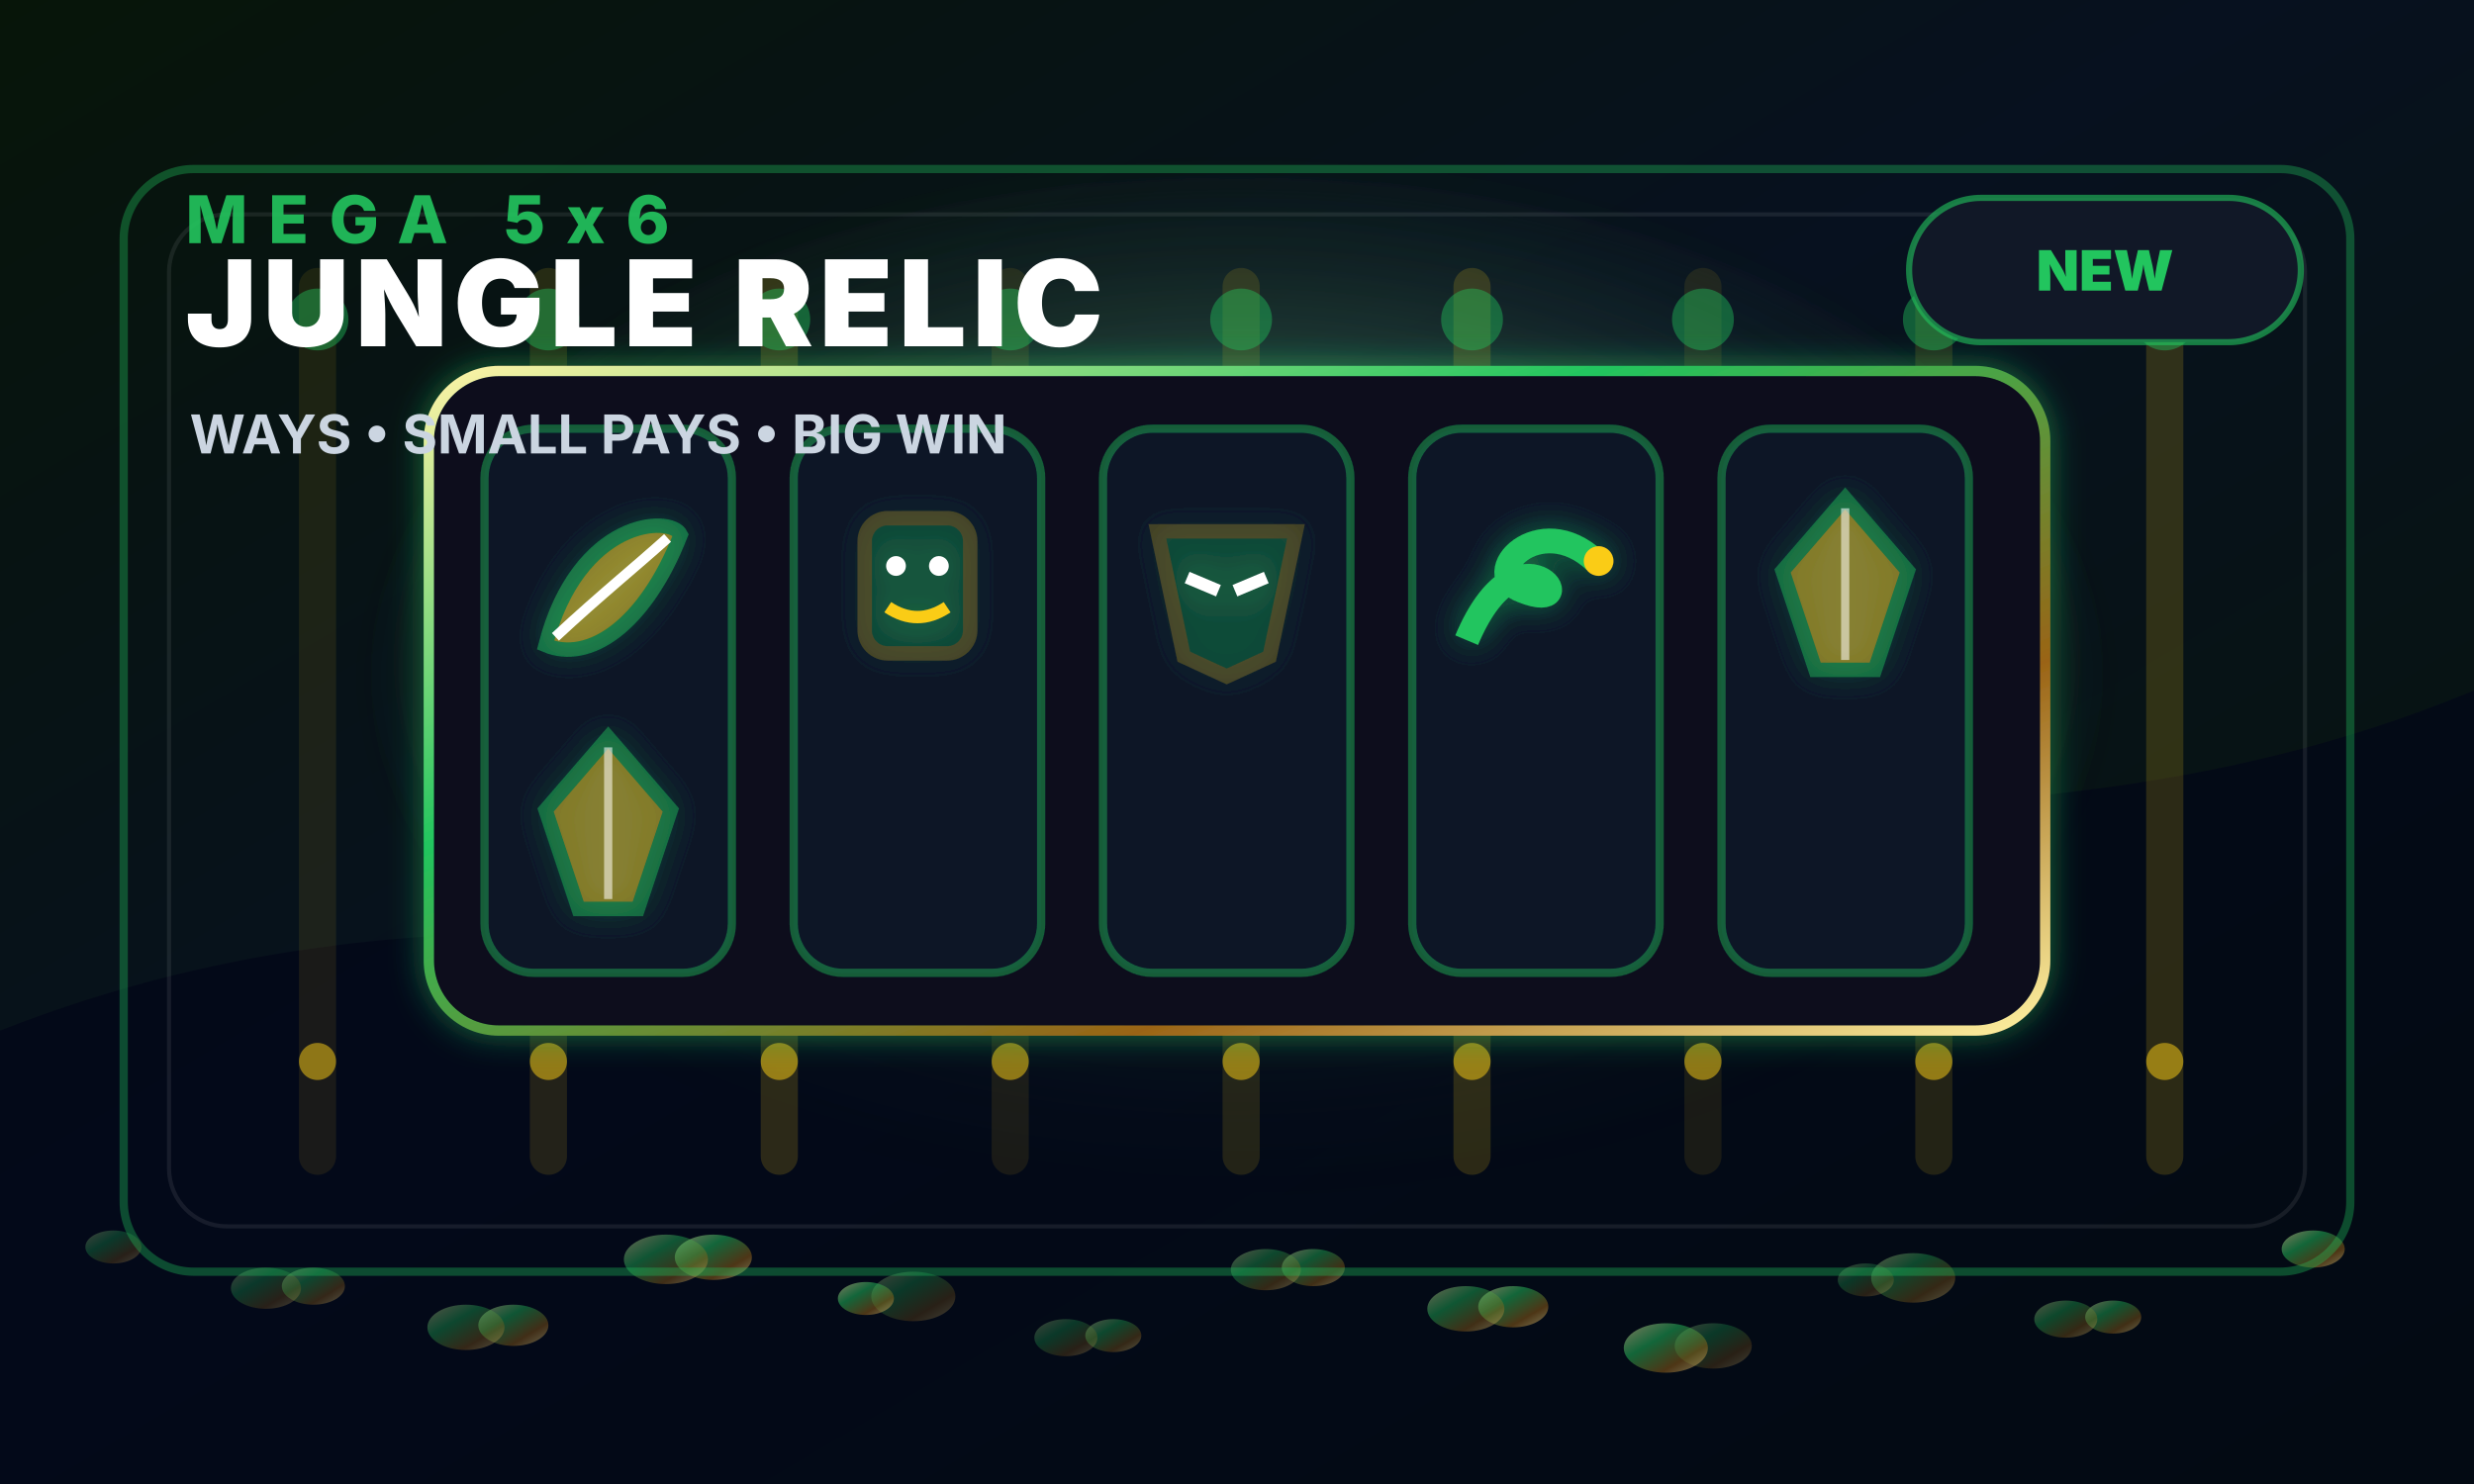
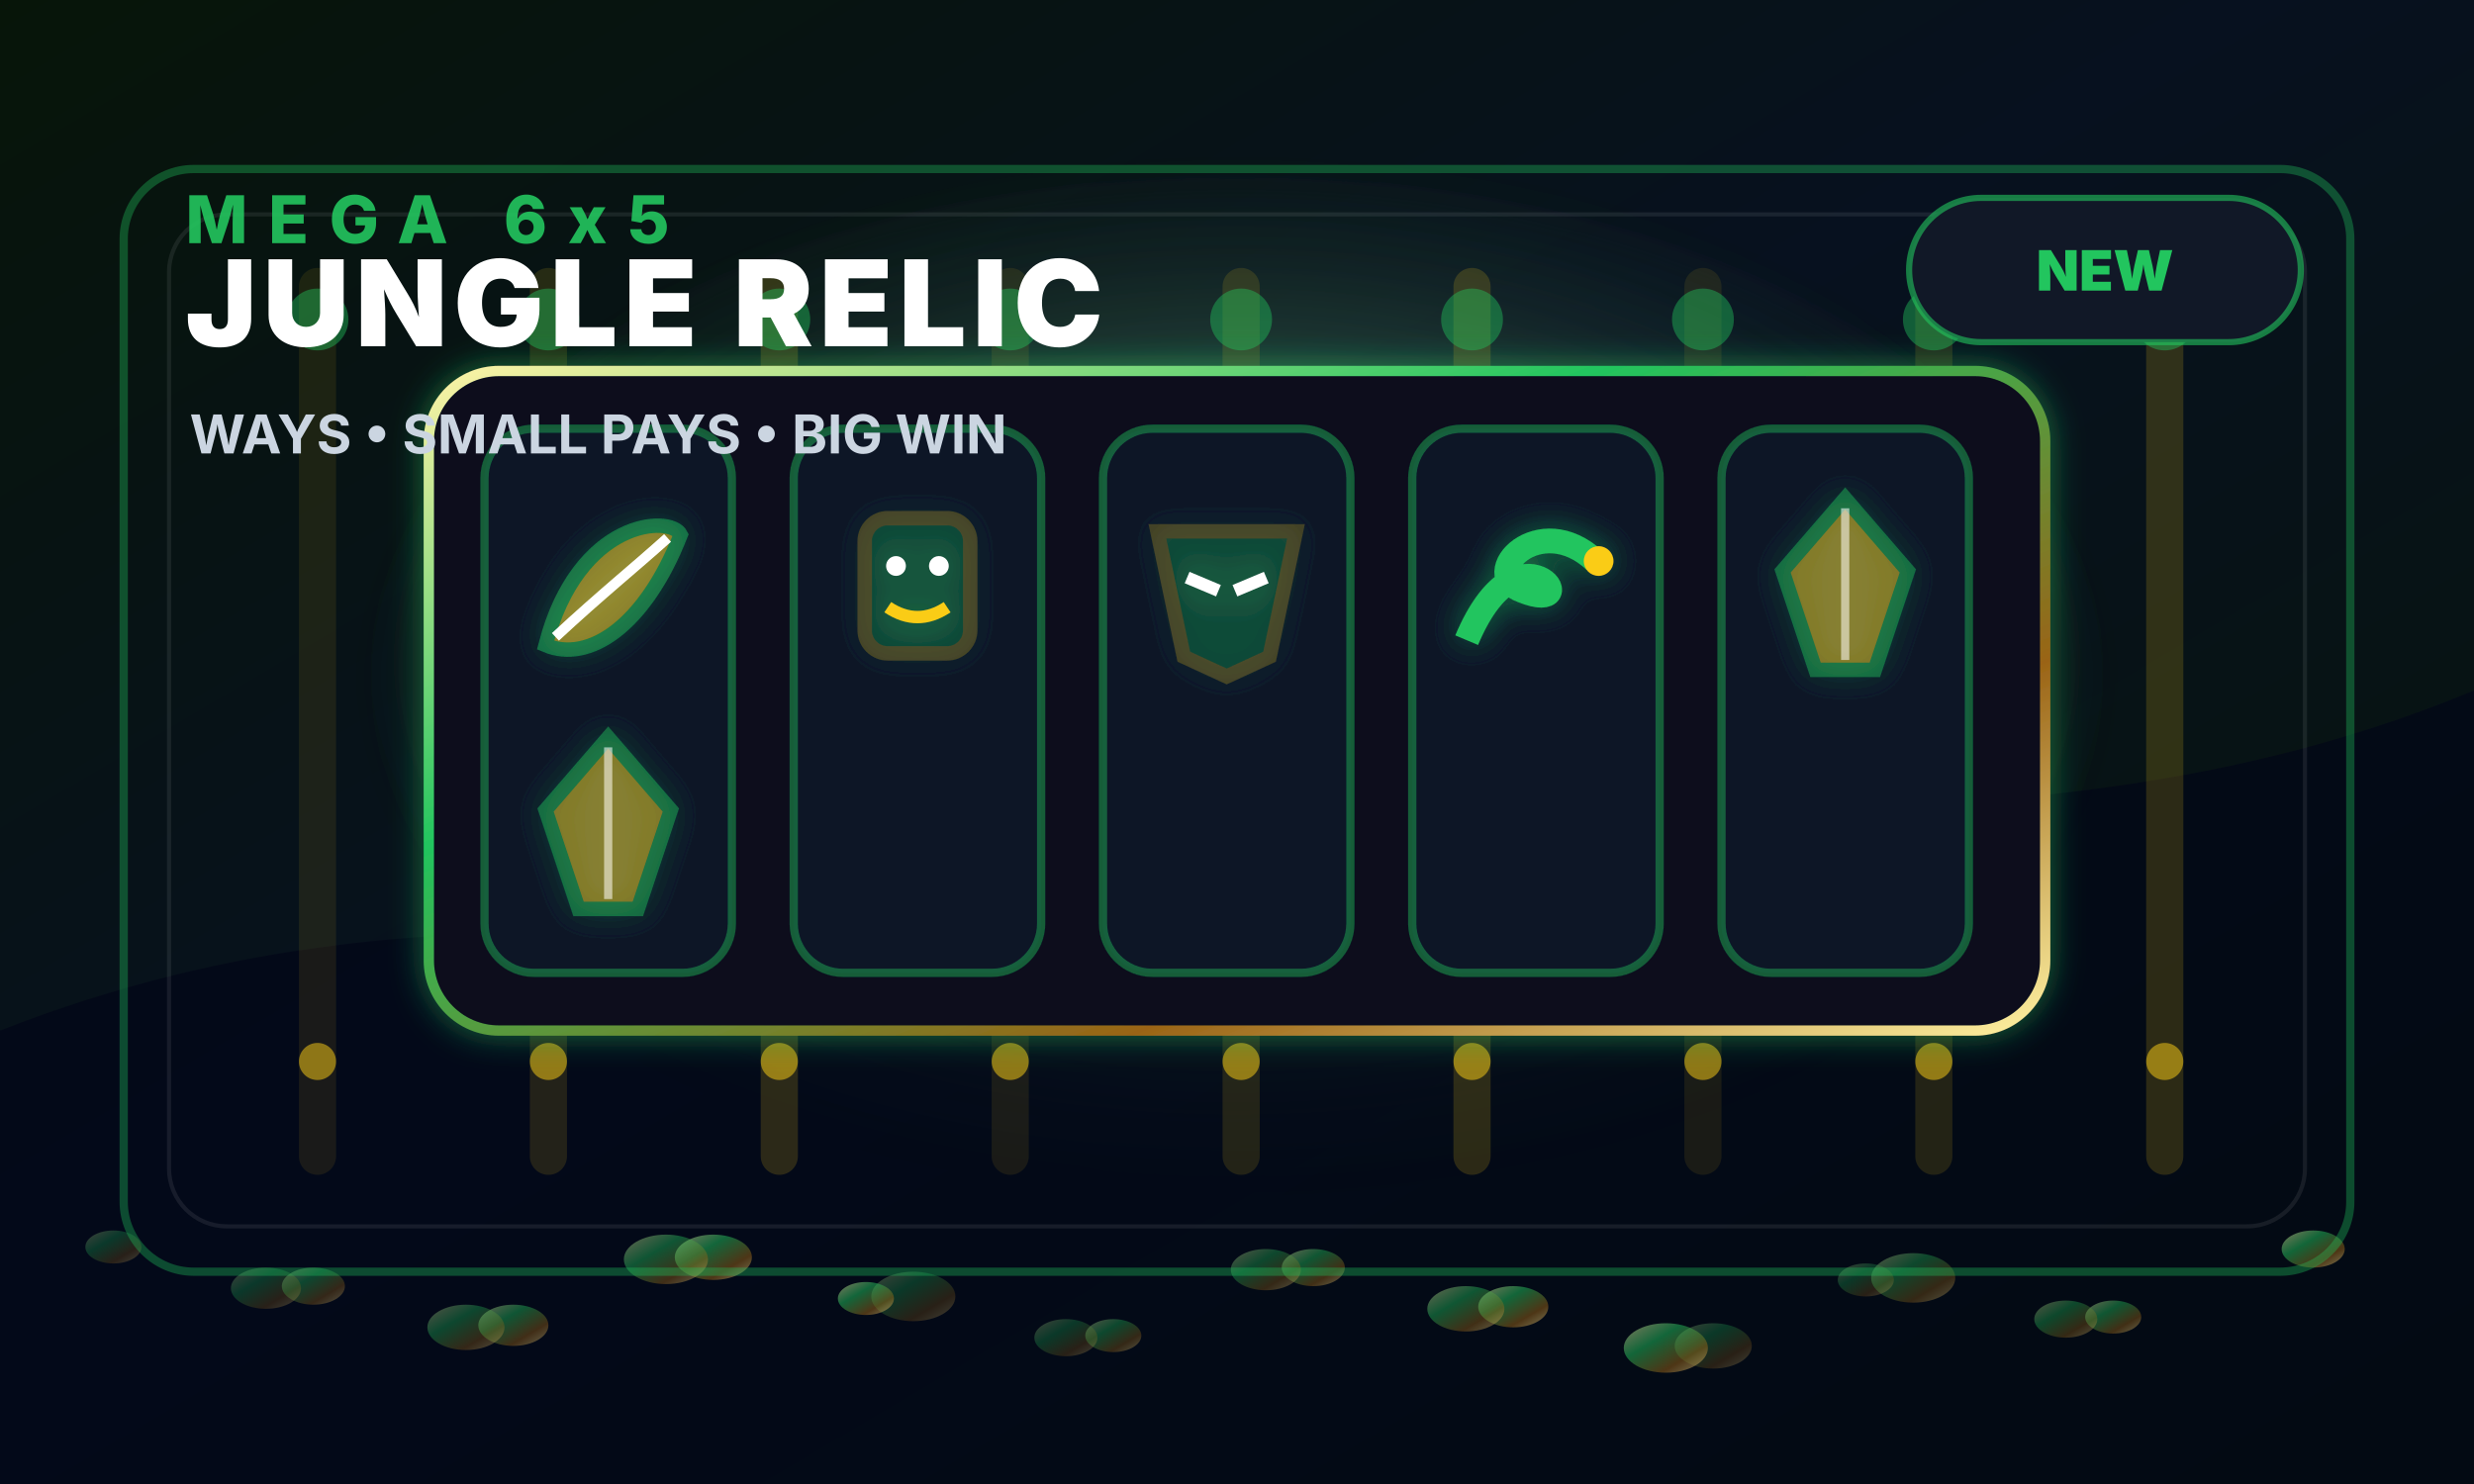
<svg xmlns="http://www.w3.org/2000/svg" width="1200" height="720" viewBox="0 0 1200 720">
  <defs>
    <linearGradient id="cover-jungle-bg" x1="0" x2="1" y1="0" y2="1">
      <stop offset="0" stop-color="#071509" />
      <stop offset="0.45" stop-color="#07111f" />
      <stop offset="1" stop-color="#071509" />
    </linearGradient>
    <radialGradient id="cover-jungle-glow" cx="50%" cy="48%" r="58%">
      <stop offset="0" stop-color="#22c55e" stop-opacity="0.92" />
      <stop offset="0.38" stop-color="#86efac" stop-opacity="0.36" />
      <stop offset="1" stop-color="#000000" stop-opacity="0" />
    </radialGradient>
    <linearGradient id="cover-jungle-gold" x1="0" x2="1" y1="0" y2="1">
      <stop offset="0" stop-color="#fff3a7" />
      <stop offset="0.36" stop-color="#22c55e" />
      <stop offset="0.72" stop-color="#9a6416" />
      <stop offset="1" stop-color="#fff1a1" />
    </linearGradient>
    <filter id="cover-jungle-soft" x="-30%" y="-30%" width="160%" height="160%">
      <feGaussianBlur stdDeviation="12" />
    </filter>
    <filter id="cover-jungle-shadow" x="-40%" y="-40%" width="180%" height="180%">
      <feDropShadow dx="0" dy="18" stdDeviation="18" flood-color="#000" flood-opacity="0.55" />
      <feDropShadow dx="0" dy="0" stdDeviation="8" flood-color="#22c55e" flood-opacity="0.52" />
    </filter>
  </defs>
  <rect x="0" y="0" width="1200" height="720" fill="url(#cover-jungle-bg)" />
  <ellipse cx="600" cy="330" rx="420" ry="245" fill="url(#cover-jungle-glow)" filter="url(#cover-jungle-soft)" opacity="0.82" />
  <path d="M0 500 C230 410 390 485 600 430 C820 372 995 420 1200 335 L1200 720 L0 720 Z" fill="#020617" opacity="0.7" />
  <rect x="145" y="130" width="18" height="440" rx="9" fill="#facc15" opacity="0.09" />
  <circle cx="154" cy="155" r="15" fill="#22c55e" opacity="0.42" />
  <circle cx="154" cy="515" r="9" fill="#facc15" opacity="0.52" />
  <rect x="257" y="130" width="18" height="440" rx="9" fill="#facc15" opacity="0.13" />
  <circle cx="266" cy="155" r="15" fill="#22c55e" opacity="0.42" />
  <circle cx="266" cy="515" r="9" fill="#facc15" opacity="0.52" />
  <rect x="369" y="130" width="18" height="440" rx="9" fill="#facc15" opacity="0.17" />
  <circle cx="378" cy="155" r="15" fill="#22c55e" opacity="0.42" />
  <circle cx="378" cy="515" r="9" fill="#facc15" opacity="0.52" />
  <rect x="481" y="130" width="18" height="440" rx="9" fill="#facc15" opacity="0.09" />
  <circle cx="490" cy="155" r="15" fill="#22c55e" opacity="0.42" />
  <circle cx="490" cy="515" r="9" fill="#facc15" opacity="0.52" />
  <rect x="593" y="130" width="18" height="440" rx="9" fill="#facc15" opacity="0.13" />
  <circle cx="602" cy="155" r="15" fill="#22c55e" opacity="0.42" />
  <circle cx="602" cy="515" r="9" fill="#facc15" opacity="0.52" />
  <rect x="705" y="130" width="18" height="440" rx="9" fill="#facc15" opacity="0.17" />
  <circle cx="714" cy="155" r="15" fill="#22c55e" opacity="0.42" />
  <circle cx="714" cy="515" r="9" fill="#facc15" opacity="0.52" />
  <rect x="817" y="130" width="18" height="440" rx="9" fill="#facc15" opacity="0.09" />
  <circle cx="826" cy="155" r="15" fill="#22c55e" opacity="0.42" />
  <circle cx="826" cy="515" r="9" fill="#facc15" opacity="0.52" />
  <rect x="929" y="130" width="18" height="440" rx="9" fill="#facc15" opacity="0.13" />
  <circle cx="938" cy="155" r="15" fill="#22c55e" opacity="0.42" />
  <circle cx="938" cy="515" r="9" fill="#facc15" opacity="0.52" />
  <rect x="1041" y="130" width="18" height="440" rx="9" fill="#facc15" opacity="0.17" />
  <circle cx="1050" cy="155" r="15" fill="#22c55e" opacity="0.42" />
  <circle cx="1050" cy="515" r="9" fill="#facc15" opacity="0.52" />
  <ellipse cx="55" cy="605" rx="13.6" ry="8" fill="url(#cover-jungle-gold)" opacity="0.25" />
  <ellipse cx="152" cy="624" rx="15.3" ry="9" fill="url(#cover-jungle-gold)" opacity="0.33" />
  <ellipse cx="249" cy="643" rx="17" ry="10" fill="url(#cover-jungle-gold)" opacity="0.41" />
  <ellipse cx="346" cy="610" rx="18.7" ry="11" fill="url(#cover-jungle-gold)" opacity="0.49" />
  <ellipse cx="443" cy="629" rx="20.4" ry="12" fill="url(#cover-jungle-gold)" opacity="0.25" />
  <ellipse cx="540" cy="648" rx="13.6" ry="8" fill="url(#cover-jungle-gold)" opacity="0.33" />
  <ellipse cx="637" cy="615" rx="15.3" ry="9" fill="url(#cover-jungle-gold)" opacity="0.41" />
  <ellipse cx="734" cy="634" rx="17" ry="10" fill="url(#cover-jungle-gold)" opacity="0.49" />
  <ellipse cx="831" cy="653" rx="18.7" ry="11" fill="url(#cover-jungle-gold)" opacity="0.25" />
  <ellipse cx="928" cy="620" rx="20.4" ry="12" fill="url(#cover-jungle-gold)" opacity="0.33" />
  <ellipse cx="1025" cy="639" rx="13.6" ry="8" fill="url(#cover-jungle-gold)" opacity="0.41" />
  <ellipse cx="1122" cy="606" rx="15.3" ry="9" fill="url(#cover-jungle-gold)" opacity="0.49" />
  <ellipse cx="129" cy="625" rx="17" ry="10" fill="url(#cover-jungle-gold)" opacity="0.25" />
  <ellipse cx="226" cy="644" rx="18.7" ry="11" fill="url(#cover-jungle-gold)" opacity="0.33" />
  <ellipse cx="323" cy="611" rx="20.4" ry="12" fill="url(#cover-jungle-gold)" opacity="0.41" />
  <ellipse cx="420" cy="630" rx="13.6" ry="8" fill="url(#cover-jungle-gold)" opacity="0.49" />
  <ellipse cx="517" cy="649" rx="15.3" ry="9" fill="url(#cover-jungle-gold)" opacity="0.25" />
  <ellipse cx="614" cy="616" rx="17" ry="10" fill="url(#cover-jungle-gold)" opacity="0.33" />
  <ellipse cx="711" cy="635" rx="18.7" ry="11" fill="url(#cover-jungle-gold)" opacity="0.41" />
  <ellipse cx="808" cy="654" rx="20.4" ry="12" fill="url(#cover-jungle-gold)" opacity="0.49" />
  <ellipse cx="905" cy="621" rx="13.6" ry="8" fill="url(#cover-jungle-gold)" opacity="0.25" />
  <ellipse cx="1002" cy="640" rx="15.3" ry="9" fill="url(#cover-jungle-gold)" opacity="0.33" />
  <rect x="60" y="82" width="1080" height="535" rx="34" fill="none" stroke="#22c55e" stroke-opacity="0.35" stroke-width="4" />
  <rect x="82" y="104" width="1036" height="491" rx="28" fill="none" stroke="#ffffff" stroke-opacity="0.08" stroke-width="2" />
  <g filter="url(#cover-jungle-shadow)">
    <rect x="208" y="180" width="784" height="320" rx="34" fill="#08111f" stroke="url(#cover-jungle-gold)" stroke-width="5" />
    <rect x="235" y="208" width="120" height="264" rx="24" fill="#0b1628" stroke="#22c55e" stroke-opacity="0.42" stroke-width="4" />
    <rect x="385" y="208" width="120" height="264" rx="24" fill="#0b1628" stroke="#22c55e" stroke-opacity="0.42" stroke-width="4" />
    <rect x="535" y="208" width="120" height="264" rx="24" fill="#0b1628" stroke="#22c55e" stroke-opacity="0.42" stroke-width="4" />
    <rect x="685" y="208" width="120" height="264" rx="24" fill="#0b1628" stroke="#22c55e" stroke-opacity="0.42" stroke-width="4" />
    <rect x="835" y="208" width="120" height="264" rx="24" fill="#0b1628" stroke="#22c55e" stroke-opacity="0.42" stroke-width="4" />
    <g filter="url(#cover-jungle-shadow)">
      <path d="M264.6 313 C280.6 251.4 325.4 249.8 330.2 259.4 C312.6 304.2 285.4 321.8 264.6 313 Z" fill="#facc15" opacity=".48" stroke="#22c55e" stroke-width="7" />
      <path d="M269.4 309 C291.8 288.2 307.8 275.4 323.8 261" stroke="#fff" stroke-width="5" />
    </g>
    <g filter="url(#cover-jungle-shadow)">
      <rect x="419.4" y="251.4" width="51.2" height="65.6" rx="11.2" fill="#22c55e" opacity=".22" stroke="#facc15" stroke-width="7" />
      <circle cx="434.6" cy="274.6" r="4.8" fill="#fff" />
      <circle cx="455.4" cy="274.6" r="4.8" fill="#fff" />
      <path d="M430.6 294.6 Q445 304.2 459.4 294.6" fill="none" stroke="#facc15" stroke-width="6" />
    </g>
    <g filter="url(#cover-jungle-shadow)">
      <path d="M561.4 257.8 L628.6 257.8 L615.8 318.6 L595 328.2 L574.2 318.6 Z" fill="#22c55e" opacity=".22" stroke="#facc15" stroke-width="7" />
      <path d="M575.8 280.2 L591 286.6 M614.2 280.2 L599 286.6" stroke="#fff" stroke-width="6" />
    </g>
    <g filter="url(#cover-jungle-shadow)">
      <path d="M711.4 310.6 C737 249.8 770.6 299.4 738.6 286.6 C716.2 278.6 746.6 246.6 773.8 272.2" fill="none" stroke="#22c55e" stroke-width="12" />
      <circle cx="775.4" cy="272.2" r="7.2" fill="#facc15" />
    </g>
    <g filter="url(#cover-jungle-shadow)">
      <polygon points="895,241.8 925.4,277 909.4,325 880.6,325 864.6,277" fill="#facc15" opacity=".44" stroke="#22c55e" stroke-width="7" />
      <path d="M895 246.6 L895 320.2" stroke="#fff" stroke-width="4" opacity=".55" />
    </g>
    <g filter="url(#cover-jungle-shadow)">
      <polygon points="295,357.8 325.4,393 309.4,441 280.6,441 264.6,393" fill="#facc15" opacity=".44" stroke="#22c55e" stroke-width="7" />
      <path d="M295 362.6 L295 436.2" stroke="#fff" stroke-width="4" opacity=".55" />
    </g>
  </g>
  <g>
-     <text x="90" y="118" font-family="Inter, Arial, sans-serif" font-size="32" font-weight="800" letter-spacing="10" fill="#22c55e" opacity="0.9">MEGA 5x6</text>
+     <text x="90" y="118" font-family="Inter, Arial, sans-serif" font-size="32" font-weight="800" letter-spacing="10" fill="#22c55e" opacity="0.9">MEGA 6x5</text>
    <text x="90" y="168" font-family="Inter, Arial, sans-serif" font-size="58" font-weight="900" fill="#fff" letter-spacing="3">JUNGLE RELIC</text>
    <text x="92" y="220" font-family="Inter, Arial, sans-serif" font-size="26" font-weight="700" fill="#cbd5e1">WAYS • SMALL PAYS • BIG WIN</text>
  </g>
  <g transform="translate(926 96)">
    <rect width="190" height="70" rx="35" fill="#111827" stroke="#22c55e" stroke-opacity="0.6" stroke-width="3" />
    <text x="95" y="45" text-anchor="middle" font-family="Inter, Arial, sans-serif" font-size="27" font-weight="900" fill="#22c55e">NEW</text>
  </g>
</svg>
